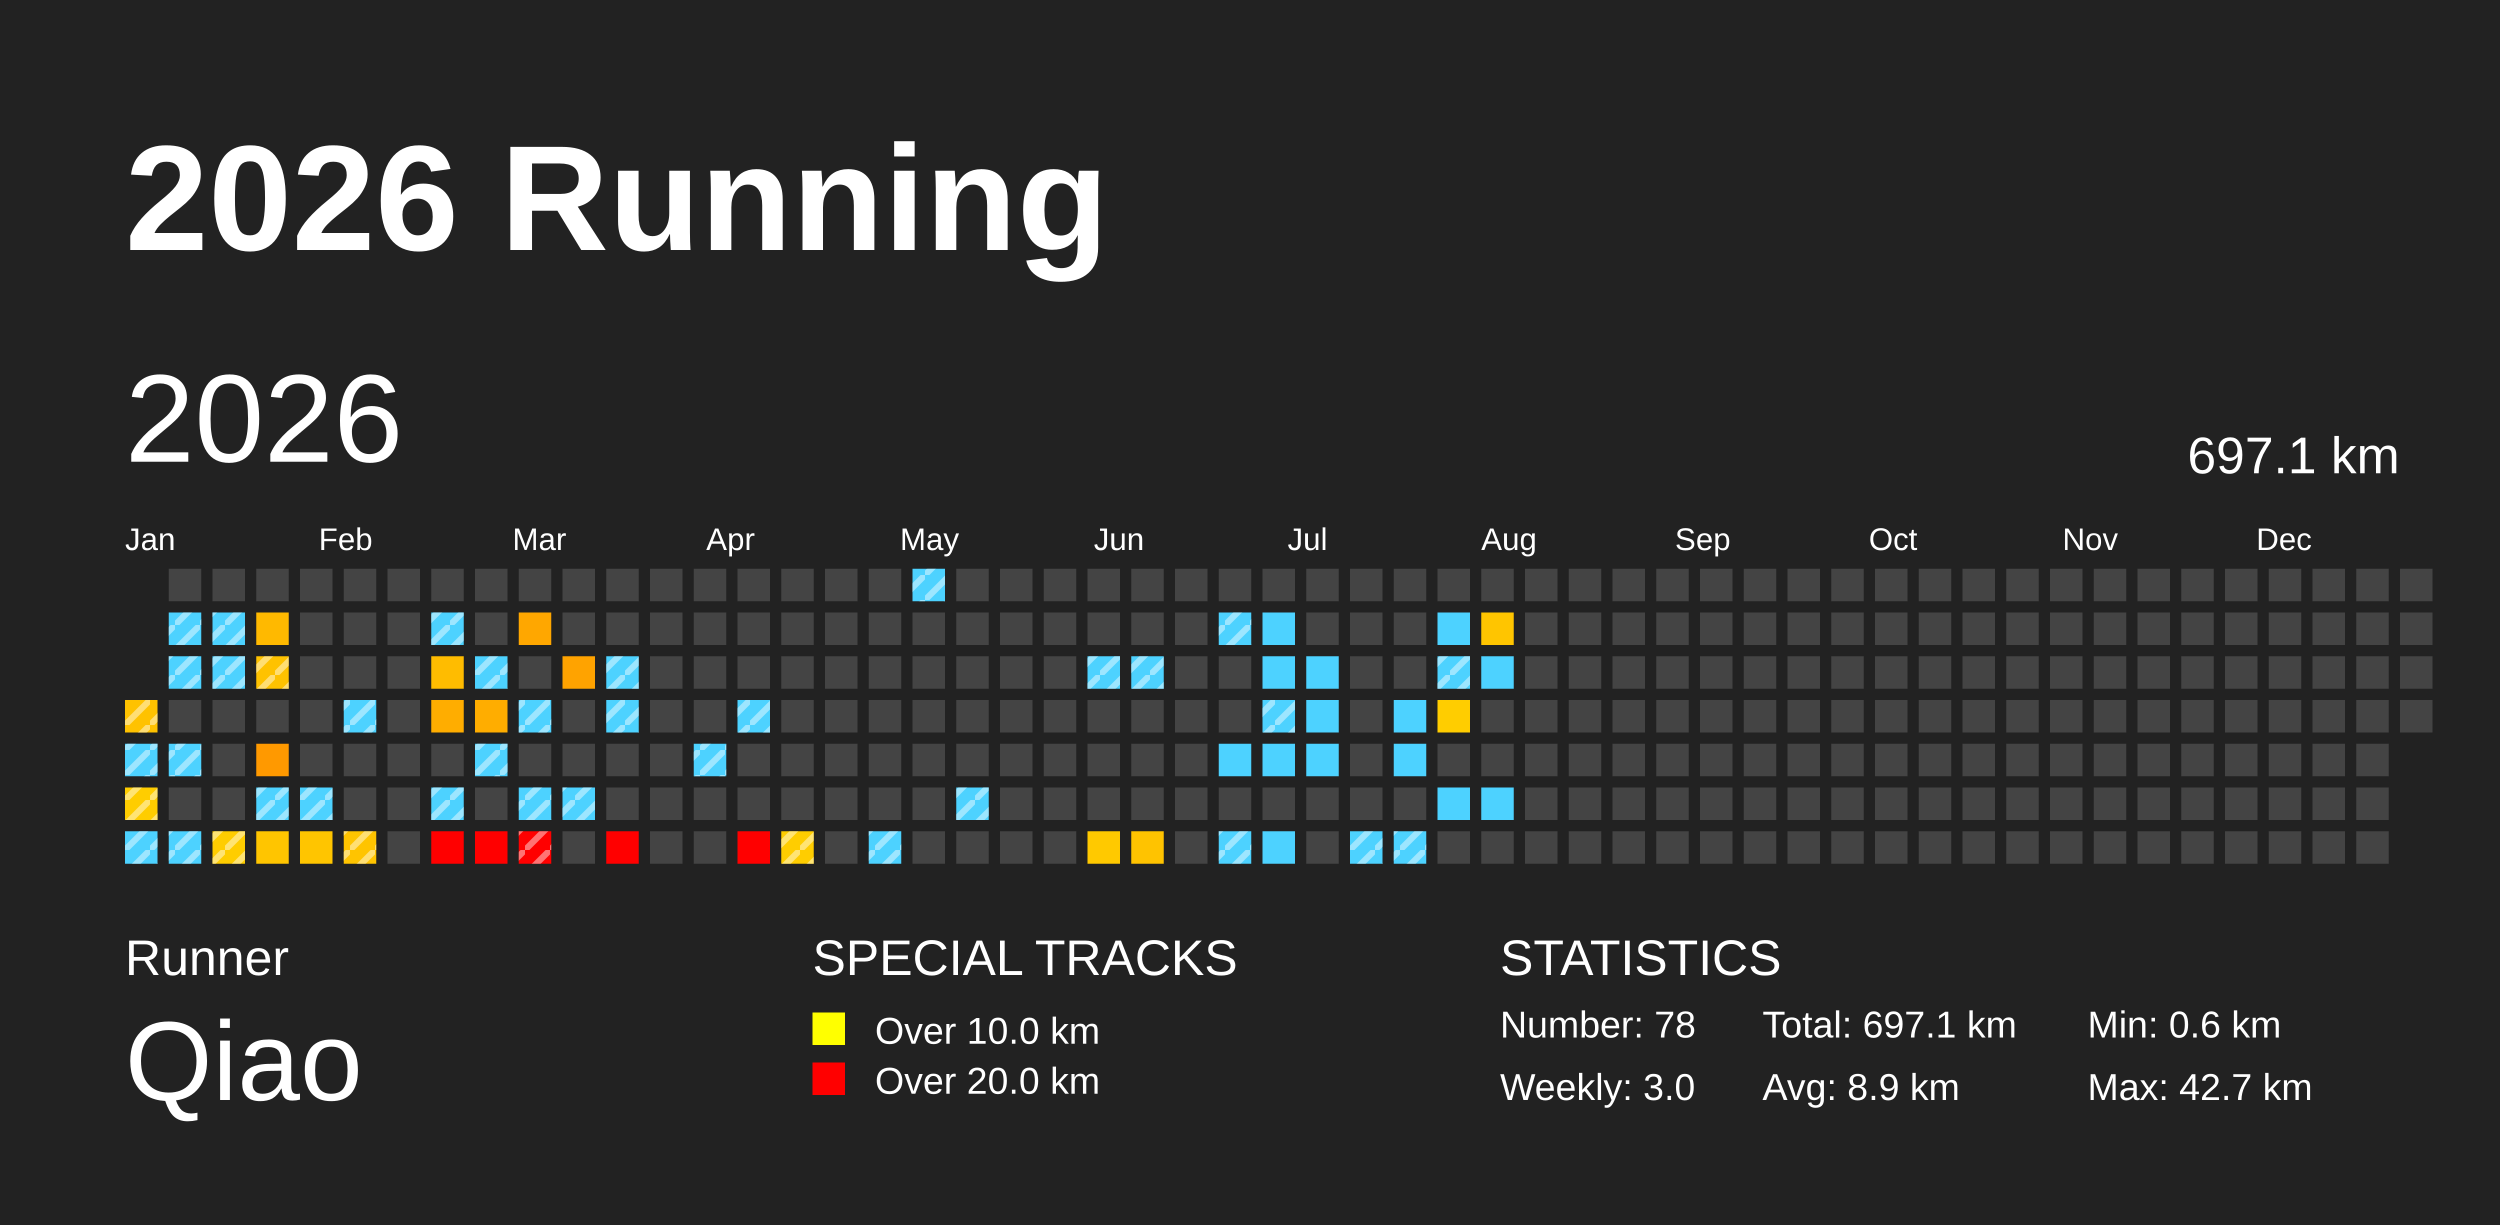
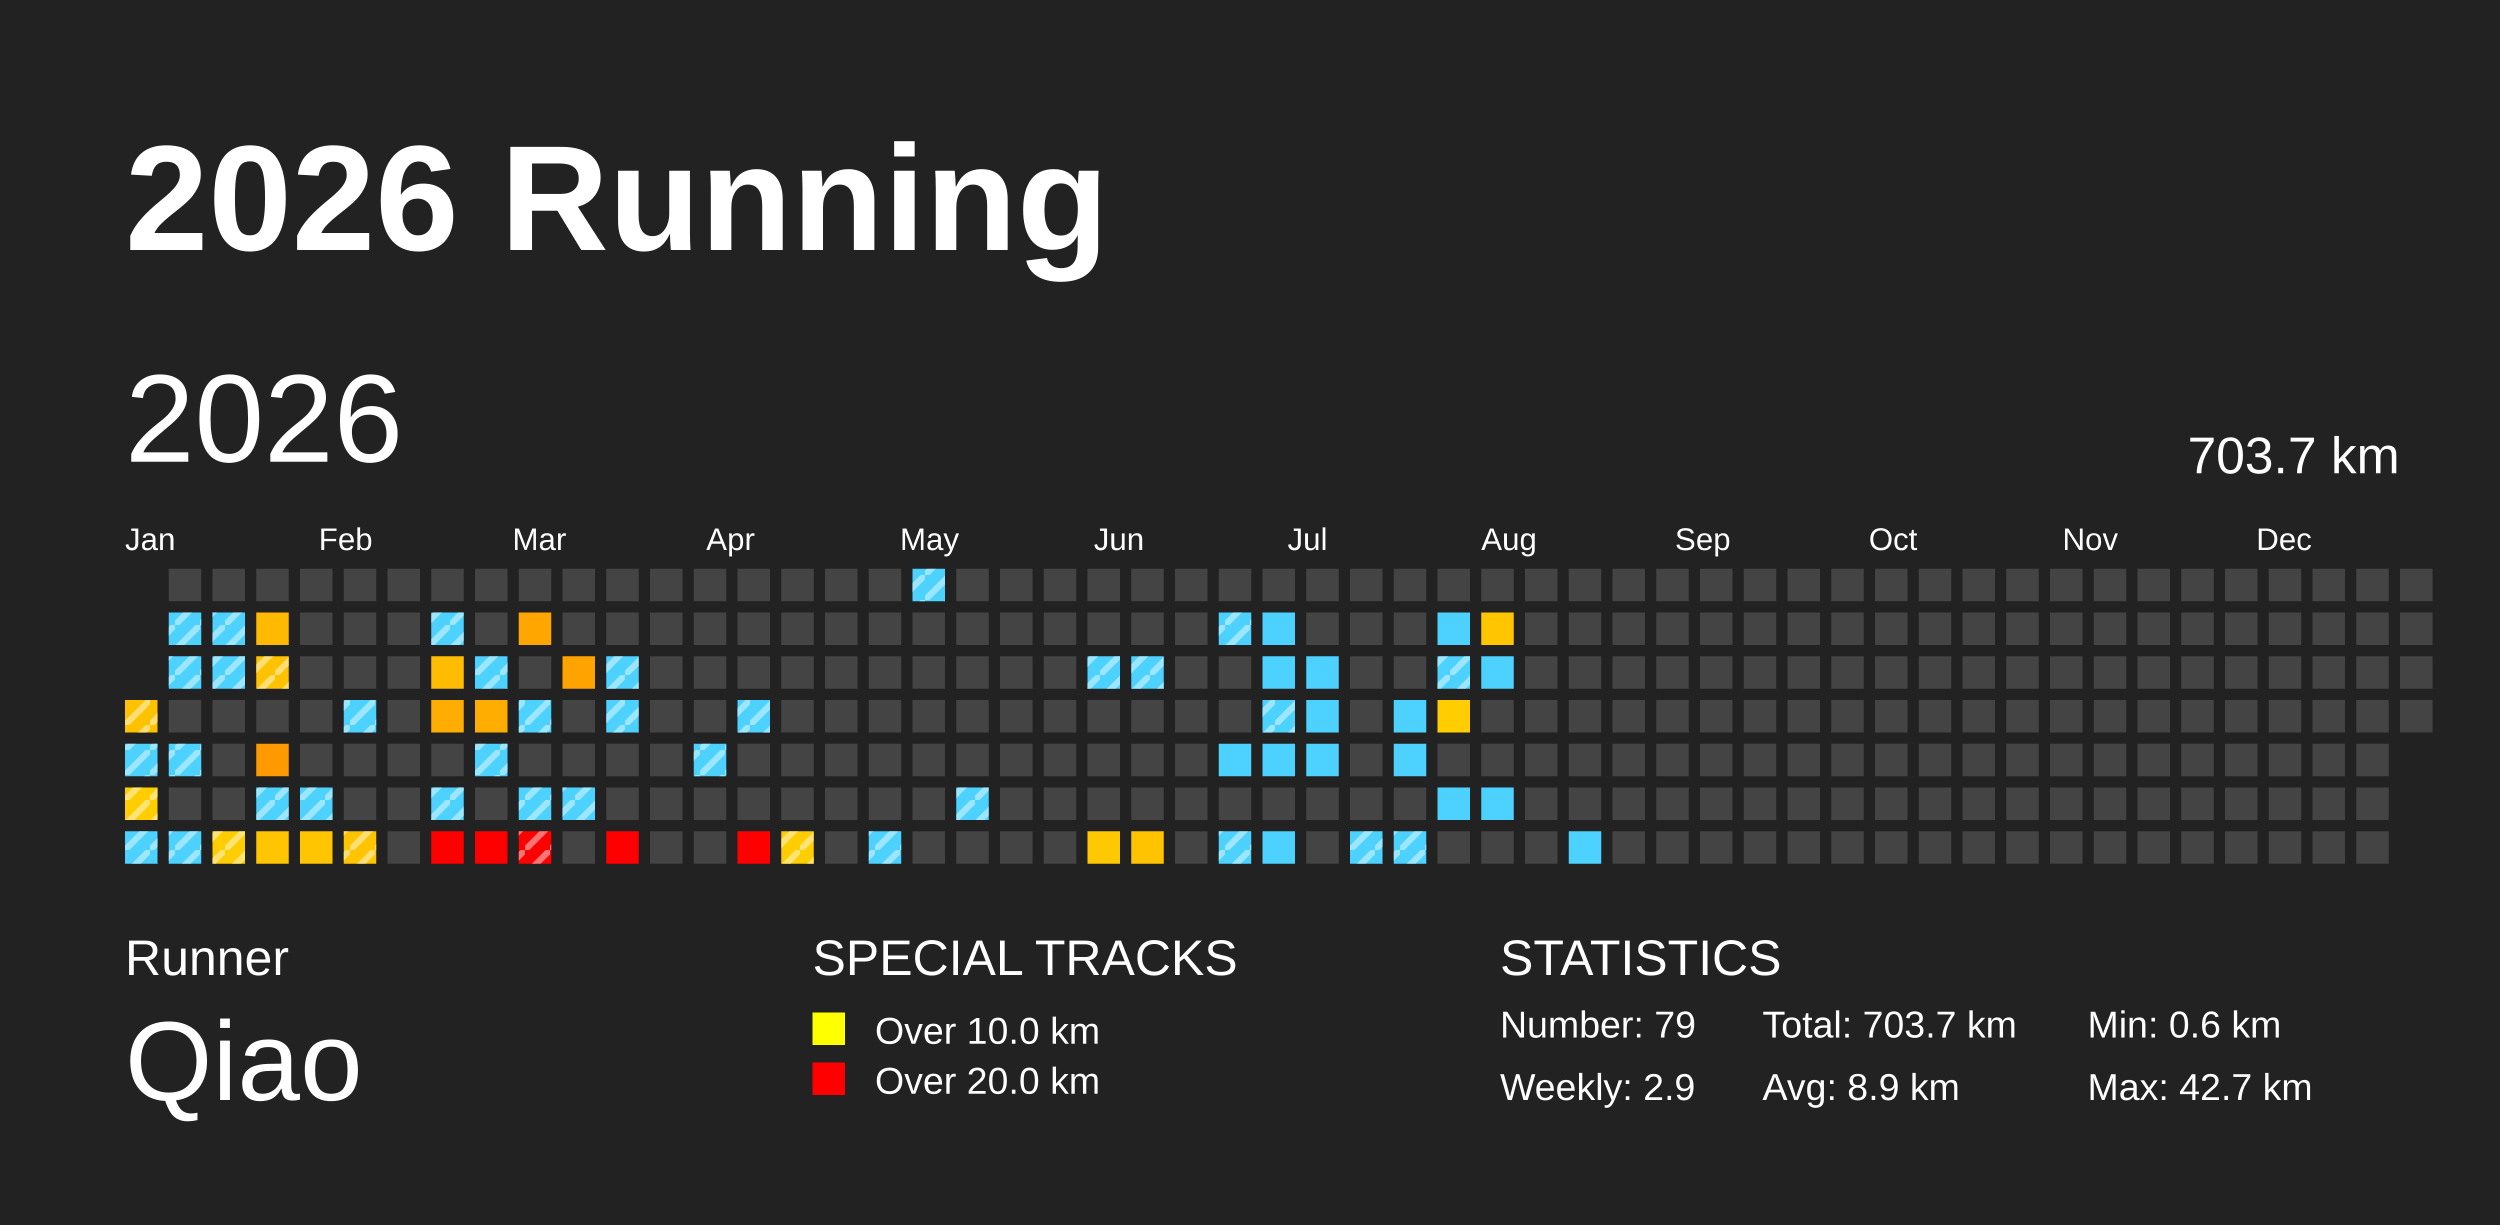
<svg xmlns="http://www.w3.org/2000/svg" baseProfile="full" height="98mm" version="1.1" viewBox="0,0,200,98" width="200mm">
  <defs>
    <pattern height="2" id="indoor-stripe" patternUnits="userSpaceOnUse" width="2">
      <line stroke="white" stroke-opacity="0.45" stroke-width="0.5" x1="0" x2="2" y1="2" y2="0" />
    </pattern>
  </defs>
  <rect fill="#222222" height="98" width="200" x="0" y="0" />
  <text fill="#FFFFFF" style="font-size:12px; font-family:Arial; font-weight:bold;" x="10" y="20">2026 Running</text>
  <text fill="#FFFFFF" style="font-size:4px; font-family:Arial" x="10" y="78">Runner</text>
  <text fill="#FFFFFF" style="font-size:9px; font-family:Arial" x="10" y="88">Qiao</text>
  <text fill="#FFFFFF" style="font-size:4px; font-family:Arial" x="65" y="78">SPECIAL TRACKS</text>
  <rect fill="yellow" height="2.6" width="2.6" x="65" y="81" />
  <text fill="#FFFFFF" style="font-size:3px; font-family:Arial" x="70" y="83.5">Over 10.0 km</text>
  <rect fill="red" height="2.6" width="2.6" x="65" y="85" />
  <text fill="#FFFFFF" style="font-size:3px; font-family:Arial" x="70" y="87.5">Over 20.0 km</text>
  <text fill="#FFFFFF" style="font-size:4px; font-family:Arial" x="120" y="78">STATISTICS</text>
-   <text fill="#FFFFFF" style="font-size:3px; font-family:Arial" x="120" y="83">Number: 78</text>
-   <text fill="#FFFFFF" style="font-size:3px; font-family:Arial" x="120" y="88">Weekly: 3.0</text>
-   <text fill="#FFFFFF" style="font-size:3px; font-family:Arial" x="141" y="83">Total: 697.1 km</text>
+   <text fill="#FFFFFF" style="font-size:3px; font-family:Arial" x="120" y="83">Number: 79</text>
+   <text fill="#FFFFFF" style="font-size:3px; font-family:Arial" x="120" y="88">Weekly: 2.9</text>
+   <text fill="#FFFFFF" style="font-size:3px; font-family:Arial" x="141" y="83">Total: 703.7 km</text>
  <text fill="#FFFFFF" style="font-size:3px; font-family:Arial" x="141" y="88">Avg: 8.9 km</text>
  <text fill="#FFFFFF" style="font-size:3px; font-family:Arial" x="167" y="83">Min: 0.6 km</text>
  <text fill="#FFFFFF" style="font-size:3px; font-family:Arial" x="167" y="88">Max: 42.7 km</text>
  <text dominant-baseline="hanging" fill="#FFFFFF" style="font-size:10.0px; font-family:Arial;" x="10" y="30">2026</text>
-   <text dominant-baseline="hanging" fill="#FFFFFF" style="font-size:4.125px; font-family:Arial;" x="175" y="35">697.1 km</text>
+   <text dominant-baseline="hanging" fill="#FFFFFF" style="font-size:4.125px; font-family:Arial;" x="175" y="35">703.7 km</text>
  <text fill="#FFFFFF" style="font-size:2.5px; font-family:Arial" x="10.0" y="44">Jan</text>
  <text fill="#FFFFFF" style="font-size:2.5px; font-family:Arial" x="25.5" y="44">Feb</text>
  <text fill="#FFFFFF" style="font-size:2.5px; font-family:Arial" x="41.0" y="44">Mar</text>
  <text fill="#FFFFFF" style="font-size:2.5px; font-family:Arial" x="56.5" y="44">Apr</text>
  <text fill="#FFFFFF" style="font-size:2.5px; font-family:Arial" x="72.0" y="44">May</text>
  <text fill="#FFFFFF" style="font-size:2.5px; font-family:Arial" x="87.5" y="44">Jun</text>
  <text fill="#FFFFFF" style="font-size:2.5px; font-family:Arial" x="103.0" y="44">Jul</text>
  <text fill="#FFFFFF" style="font-size:2.5px; font-family:Arial" x="118.5" y="44">Aug</text>
  <text fill="#FFFFFF" style="font-size:2.5px; font-family:Arial" x="134.0" y="44">Sep</text>
  <text fill="#FFFFFF" style="font-size:2.5px; font-family:Arial" x="149.5" y="44">Oct</text>
  <text fill="#FFFFFF" style="font-size:2.5px; font-family:Arial" x="165.0" y="44">Nov</text>
  <text fill="#FFFFFF" style="font-size:2.5px; font-family:Arial" x="180.5" y="44">Dec</text>
  <rect fill="#ffc200" height="2.6" width="2.6" x="10.0" y="56.0" />
  <rect fill="url(#indoor-stripe)" height="2.6" style="pointer-events: none;" width="2.6" x="10.0" y="56.0" />
  <rect fill="#4dd2ff" height="2.6" width="2.6" x="10.0" y="59.5" />
  <rect fill="url(#indoor-stripe)" height="2.6" style="pointer-events: none;" width="2.6" x="10.0" y="59.5" />
  <rect fill="#ffcd00" height="2.6" width="2.6" x="10.0" y="63.0" />
  <rect fill="url(#indoor-stripe)" height="2.6" style="pointer-events: none;" width="2.6" x="10.0" y="63.0" />
  <rect fill="#4dd2ff" height="2.6" width="2.6" x="10.0" y="66.5" />
  <rect fill="url(#indoor-stripe)" height="2.6" style="pointer-events: none;" width="2.6" x="10.0" y="66.5" />
  <rect fill="#444444" height="2.6" width="2.6" x="13.5" y="45.5" />
  <rect fill="#4dd2ff" height="2.6" width="2.6" x="13.5" y="49.0" />
  <rect fill="url(#indoor-stripe)" height="2.6" style="pointer-events: none;" width="2.6" x="13.5" y="49.0" />
  <rect fill="#4dd2ff" height="2.6" width="2.6" x="13.5" y="52.5" />
  <rect fill="url(#indoor-stripe)" height="2.6" style="pointer-events: none;" width="2.6" x="13.5" y="52.5" />
  <rect fill="#444444" height="2.6" width="2.6" x="13.5" y="56.0" />
  <rect fill="#4dd2ff" height="2.6" width="2.6" x="13.5" y="59.5" />
  <rect fill="url(#indoor-stripe)" height="2.6" style="pointer-events: none;" width="2.6" x="13.5" y="59.5" />
  <rect fill="#444444" height="2.6" width="2.6" x="13.5" y="63.0" />
  <rect fill="#4dd2ff" height="2.6" width="2.6" x="13.5" y="66.5" />
  <rect fill="url(#indoor-stripe)" height="2.6" style="pointer-events: none;" width="2.6" x="13.5" y="66.5" />
  <rect fill="#444444" height="2.6" width="2.6" x="17.0" y="45.5" />
  <rect fill="#4dd2ff" height="2.6" width="2.6" x="17.0" y="49.0" />
  <rect fill="url(#indoor-stripe)" height="2.6" style="pointer-events: none;" width="2.6" x="17.0" y="49.0" />
  <rect fill="#4dd2ff" height="2.6" width="2.6" x="17.0" y="52.5" />
  <rect fill="url(#indoor-stripe)" height="2.6" style="pointer-events: none;" width="2.6" x="17.0" y="52.5" />
  <rect fill="#444444" height="2.6" width="2.6" x="17.0" y="56.0" />
  <rect fill="#444444" height="2.6" width="2.6" x="17.0" y="59.5" />
  <rect fill="#444444" height="2.6" width="2.6" x="17.0" y="63.0" />
  <rect fill="#ffcd00" height="2.6" width="2.6" x="17.0" y="66.5" />
  <rect fill="url(#indoor-stripe)" height="2.6" style="pointer-events: none;" width="2.6" x="17.0" y="66.5" />
  <rect fill="#444444" height="2.6" width="2.6" x="20.5" y="45.5" />
  <rect fill="#ffb900" height="2.6" width="2.6" x="20.5" y="49.0" />
  <rect fill="#ffc200" height="2.6" width="2.6" x="20.5" y="52.5" />
  <rect fill="url(#indoor-stripe)" height="2.6" style="pointer-events: none;" width="2.6" x="20.5" y="52.5" />
  <rect fill="#444444" height="2.6" width="2.6" x="20.5" y="56.0" />
  <rect fill="#ff9900" height="2.6" width="2.6" x="20.5" y="59.5" />
  <rect fill="#4dd2ff" height="2.6" width="2.6" x="20.5" y="63.0" />
  <rect fill="url(#indoor-stripe)" height="2.6" style="pointer-events: none;" width="2.6" x="20.5" y="63.0" />
  <rect fill="#ffc500" height="2.6" width="2.6" x="20.5" y="66.5" />
  <rect fill="#444444" height="2.6" width="2.6" x="24.0" y="45.5" />
  <rect fill="#444444" height="2.6" width="2.6" x="24.0" y="49.0" />
  <rect fill="#444444" height="2.6" width="2.6" x="24.0" y="52.5" />
  <rect fill="#444444" height="2.6" width="2.6" x="24.0" y="56.0" />
  <rect fill="#444444" height="2.6" width="2.6" x="24.0" y="59.5" />
  <rect fill="#4dd2ff" height="2.6" width="2.6" x="24.0" y="63.0" />
  <rect fill="url(#indoor-stripe)" height="2.6" style="pointer-events: none;" width="2.6" x="24.0" y="63.0" />
  <rect fill="#ffc500" height="2.6" width="2.6" x="24.0" y="66.5" />
  <rect fill="#444444" height="2.6" width="2.6" x="27.5" y="45.5" />
  <rect fill="#444444" height="2.6" width="2.6" x="27.5" y="49.0" />
  <rect fill="#444444" height="2.6" width="2.6" x="27.5" y="52.5" />
  <rect fill="#4dd2ff" height="2.6" width="2.6" x="27.5" y="56.0" />
  <rect fill="url(#indoor-stripe)" height="2.6" style="pointer-events: none;" width="2.6" x="27.5" y="56.0" />
  <rect fill="#444444" height="2.6" width="2.6" x="27.5" y="59.5" />
  <rect fill="#444444" height="2.6" width="2.6" x="27.5" y="63.0" />
  <rect fill="#ffc400" height="2.6" width="2.6" x="27.5" y="66.5" />
  <rect fill="url(#indoor-stripe)" height="2.6" style="pointer-events: none;" width="2.6" x="27.5" y="66.5" />
  <rect fill="#444444" height="2.6" width="2.6" x="31.0" y="45.5" />
  <rect fill="#444444" height="2.6" width="2.6" x="31.0" y="49.0" />
  <rect fill="#444444" height="2.6" width="2.6" x="31.0" y="52.5" />
  <rect fill="#444444" height="2.6" width="2.6" x="31.0" y="56.0" />
  <rect fill="#444444" height="2.6" width="2.6" x="31.0" y="59.5" />
  <rect fill="#444444" height="2.6" width="2.6" x="31.0" y="63.0" />
  <rect fill="#444444" height="2.6" width="2.6" x="31.0" y="66.5" />
  <rect fill="#444444" height="2.6" width="2.6" x="34.5" y="45.5" />
  <rect fill="#4dd2ff" height="2.6" width="2.6" x="34.5" y="49.0" />
  <rect fill="url(#indoor-stripe)" height="2.6" style="pointer-events: none;" width="2.6" x="34.5" y="49.0" />
  <rect fill="#ffbc00" height="2.6" width="2.6" x="34.5" y="52.5" />
  <rect fill="#ffad00" height="2.6" width="2.6" x="34.5" y="56.0" />
  <rect fill="#444444" height="2.6" width="2.6" x="34.5" y="59.5" />
  <rect fill="#4dd2ff" height="2.6" width="2.6" x="34.5" y="63.0" />
  <rect fill="url(#indoor-stripe)" height="2.6" style="pointer-events: none;" width="2.6" x="34.5" y="63.0" />
  <rect fill="red" height="2.6" width="2.6" x="34.5" y="66.5" />
  <rect fill="#444444" height="2.6" width="2.6" x="38.0" y="45.5" />
  <rect fill="#444444" height="2.6" width="2.6" x="38.0" y="49.0" />
  <rect fill="#4dd2ff" height="2.6" width="2.6" x="38.0" y="52.5" />
  <rect fill="url(#indoor-stripe)" height="2.6" style="pointer-events: none;" width="2.6" x="38.0" y="52.5" />
  <rect fill="#ffad00" height="2.6" width="2.6" x="38.0" y="56.0" />
  <rect fill="#4dd2ff" height="2.6" width="2.6" x="38.0" y="59.5" />
  <rect fill="url(#indoor-stripe)" height="2.6" style="pointer-events: none;" width="2.6" x="38.0" y="59.5" />
  <rect fill="#444444" height="2.6" width="2.6" x="38.0" y="63.0" />
  <rect fill="red" height="2.6" width="2.6" x="38.0" y="66.5" />
  <rect fill="#444444" height="2.6" width="2.6" x="41.5" y="45.5" />
  <rect fill="#ffa700" height="2.6" width="2.6" x="41.5" y="49.0" />
  <rect fill="#444444" height="2.6" width="2.6" x="41.5" y="52.5" />
  <rect fill="#4dd2ff" height="2.6" width="2.6" x="41.5" y="56.0" />
  <rect fill="url(#indoor-stripe)" height="2.6" style="pointer-events: none;" width="2.6" x="41.5" y="56.0" />
  <rect fill="#444444" height="2.6" width="2.6" x="41.5" y="59.5" />
  <rect fill="#4dd2ff" height="2.6" width="2.6" x="41.5" y="63.0" />
  <rect fill="url(#indoor-stripe)" height="2.6" style="pointer-events: none;" width="2.6" x="41.5" y="63.0" />
  <rect fill="red" height="2.6" width="2.6" x="41.5" y="66.5" />
  <rect fill="url(#indoor-stripe)" height="2.6" style="pointer-events: none;" width="2.6" x="41.5" y="66.5" />
  <rect fill="#444444" height="2.6" width="2.6" x="45.0" y="45.5" />
  <rect fill="#444444" height="2.6" width="2.6" x="45.0" y="49.0" />
  <rect fill="#ffa300" height="2.6" width="2.6" x="45.0" y="52.5" />
  <rect fill="#444444" height="2.6" width="2.6" x="45.0" y="56.0" />
  <rect fill="#444444" height="2.6" width="2.6" x="45.0" y="59.5" />
  <rect fill="#4dd2ff" height="2.6" width="2.6" x="45.0" y="63.0" />
  <rect fill="url(#indoor-stripe)" height="2.6" style="pointer-events: none;" width="2.6" x="45.0" y="63.0" />
  <rect fill="#444444" height="2.6" width="2.6" x="45.0" y="66.5" />
  <rect fill="#444444" height="2.6" width="2.6" x="48.5" y="45.5" />
  <rect fill="#444444" height="2.6" width="2.6" x="48.5" y="49.0" />
  <rect fill="#4dd2ff" height="2.6" width="2.6" x="48.5" y="52.5" />
  <rect fill="url(#indoor-stripe)" height="2.6" style="pointer-events: none;" width="2.6" x="48.5" y="52.5" />
  <rect fill="#4dd2ff" height="2.6" width="2.6" x="48.5" y="56.0" />
  <rect fill="url(#indoor-stripe)" height="2.6" style="pointer-events: none;" width="2.6" x="48.5" y="56.0" />
  <rect fill="#444444" height="2.6" width="2.6" x="48.5" y="59.5" />
  <rect fill="#444444" height="2.6" width="2.6" x="48.5" y="63.0" />
  <rect fill="red" height="2.6" width="2.6" x="48.5" y="66.5" />
  <rect fill="#444444" height="2.6" width="2.6" x="52.0" y="45.5" />
  <rect fill="#444444" height="2.6" width="2.6" x="52.0" y="49.0" />
  <rect fill="#444444" height="2.6" width="2.6" x="52.0" y="52.5" />
  <rect fill="#444444" height="2.6" width="2.6" x="52.0" y="56.0" />
  <rect fill="#444444" height="2.6" width="2.6" x="52.0" y="59.5" />
  <rect fill="#444444" height="2.6" width="2.6" x="52.0" y="63.0" />
  <rect fill="#444444" height="2.6" width="2.6" x="52.0" y="66.5" />
  <rect fill="#444444" height="2.6" width="2.6" x="55.5" y="45.5" />
  <rect fill="#444444" height="2.6" width="2.6" x="55.5" y="49.0" />
  <rect fill="#444444" height="2.6" width="2.6" x="55.5" y="52.5" />
  <rect fill="#444444" height="2.6" width="2.6" x="55.5" y="56.0" />
  <rect fill="#4dd2ff" height="2.6" width="2.6" x="55.5" y="59.5" />
  <rect fill="url(#indoor-stripe)" height="2.6" style="pointer-events: none;" width="2.6" x="55.5" y="59.5" />
  <rect fill="#444444" height="2.6" width="2.6" x="55.5" y="63.0" />
  <rect fill="#444444" height="2.6" width="2.6" x="55.5" y="66.5" />
  <rect fill="#444444" height="2.6" width="2.6" x="59.0" y="45.5" />
  <rect fill="#444444" height="2.6" width="2.6" x="59.0" y="49.0" />
  <rect fill="#444444" height="2.6" width="2.6" x="59.0" y="52.5" />
  <rect fill="#4dd2ff" height="2.6" width="2.6" x="59.0" y="56.0" />
  <rect fill="url(#indoor-stripe)" height="2.6" style="pointer-events: none;" width="2.6" x="59.0" y="56.0" />
  <rect fill="#444444" height="2.6" width="2.6" x="59.0" y="59.5" />
  <rect fill="#444444" height="2.6" width="2.6" x="59.0" y="63.0" />
  <rect fill="red" height="2.6" width="2.6" x="59.0" y="66.5" />
  <rect fill="#444444" height="2.6" width="2.6" x="62.5" y="45.5" />
  <rect fill="#444444" height="2.6" width="2.6" x="62.5" y="49.0" />
  <rect fill="#444444" height="2.6" width="2.6" x="62.5" y="52.5" />
  <rect fill="#444444" height="2.6" width="2.6" x="62.5" y="56.0" />
  <rect fill="#444444" height="2.6" width="2.6" x="62.5" y="59.5" />
  <rect fill="#444444" height="2.6" width="2.6" x="62.5" y="63.0" />
  <rect fill="#ffcd00" height="2.6" width="2.6" x="62.5" y="66.5" />
  <rect fill="url(#indoor-stripe)" height="2.6" style="pointer-events: none;" width="2.6" x="62.5" y="66.5" />
  <rect fill="#444444" height="2.6" width="2.6" x="66.0" y="45.5" />
  <rect fill="#444444" height="2.6" width="2.6" x="66.0" y="49.0" />
  <rect fill="#444444" height="2.6" width="2.6" x="66.0" y="52.5" />
  <rect fill="#444444" height="2.6" width="2.6" x="66.0" y="56.0" />
  <rect fill="#444444" height="2.6" width="2.6" x="66.0" y="59.5" />
  <rect fill="#444444" height="2.6" width="2.6" x="66.0" y="63.0" />
  <rect fill="#444444" height="2.6" width="2.6" x="66.0" y="66.5" />
  <rect fill="#444444" height="2.6" width="2.6" x="69.5" y="45.5" />
  <rect fill="#444444" height="2.6" width="2.6" x="69.5" y="49.0" />
  <rect fill="#444444" height="2.6" width="2.6" x="69.5" y="52.5" />
  <rect fill="#444444" height="2.6" width="2.6" x="69.5" y="56.0" />
  <rect fill="#444444" height="2.6" width="2.6" x="69.5" y="59.5" />
  <rect fill="#444444" height="2.6" width="2.6" x="69.5" y="63.0" />
  <rect fill="#4dd2ff" height="2.6" width="2.6" x="69.5" y="66.5" />
  <rect fill="url(#indoor-stripe)" height="2.6" style="pointer-events: none;" width="2.6" x="69.5" y="66.5" />
  <rect fill="#4dd2ff" height="2.6" width="2.6" x="73.0" y="45.5" />
  <rect fill="url(#indoor-stripe)" height="2.6" style="pointer-events: none;" width="2.6" x="73.0" y="45.5" />
  <rect fill="#444444" height="2.6" width="2.6" x="73.0" y="49.0" />
  <rect fill="#444444" height="2.6" width="2.6" x="73.0" y="52.5" />
  <rect fill="#444444" height="2.6" width="2.6" x="73.0" y="56.0" />
  <rect fill="#444444" height="2.6" width="2.6" x="73.0" y="59.5" />
  <rect fill="#444444" height="2.6" width="2.6" x="73.0" y="63.0" />
  <rect fill="#444444" height="2.6" width="2.6" x="73.0" y="66.5" />
  <rect fill="#444444" height="2.6" width="2.6" x="76.5" y="45.5" />
  <rect fill="#444444" height="2.6" width="2.6" x="76.5" y="49.0" />
  <rect fill="#444444" height="2.6" width="2.6" x="76.5" y="52.5" />
  <rect fill="#444444" height="2.6" width="2.6" x="76.5" y="56.0" />
  <rect fill="#444444" height="2.6" width="2.6" x="76.5" y="59.5" />
  <rect fill="#4dd2ff" height="2.6" width="2.6" x="76.5" y="63.0" />
  <rect fill="url(#indoor-stripe)" height="2.6" style="pointer-events: none;" width="2.6" x="76.5" y="63.0" />
  <rect fill="#444444" height="2.6" width="2.6" x="76.5" y="66.5" />
  <rect fill="#444444" height="2.6" width="2.6" x="80.0" y="45.5" />
  <rect fill="#444444" height="2.6" width="2.6" x="80.0" y="49.0" />
  <rect fill="#444444" height="2.6" width="2.6" x="80.0" y="52.5" />
  <rect fill="#444444" height="2.6" width="2.6" x="80.0" y="56.0" />
  <rect fill="#444444" height="2.6" width="2.6" x="80.0" y="59.5" />
  <rect fill="#444444" height="2.6" width="2.6" x="80.0" y="63.0" />
  <rect fill="#444444" height="2.6" width="2.6" x="80.0" y="66.5" />
  <rect fill="#444444" height="2.6" width="2.6" x="83.5" y="45.5" />
  <rect fill="#444444" height="2.6" width="2.6" x="83.5" y="49.0" />
  <rect fill="#444444" height="2.6" width="2.6" x="83.5" y="52.5" />
  <rect fill="#444444" height="2.6" width="2.6" x="83.5" y="56.0" />
  <rect fill="#444444" height="2.6" width="2.6" x="83.5" y="59.5" />
  <rect fill="#444444" height="2.6" width="2.6" x="83.5" y="63.0" />
  <rect fill="#444444" height="2.6" width="2.6" x="83.5" y="66.5" />
  <rect fill="#444444" height="2.6" width="2.6" x="87.0" y="45.5" />
  <rect fill="#444444" height="2.6" width="2.6" x="87.0" y="49.0" />
  <rect fill="#4dd2ff" height="2.6" width="2.6" x="87.0" y="52.5" />
  <rect fill="url(#indoor-stripe)" height="2.6" style="pointer-events: none;" width="2.6" x="87.0" y="52.5" />
  <rect fill="#444444" height="2.6" width="2.6" x="87.0" y="56.0" />
  <rect fill="#444444" height="2.6" width="2.6" x="87.0" y="59.5" />
  <rect fill="#444444" height="2.6" width="2.6" x="87.0" y="63.0" />
  <rect fill="#ffc900" height="2.6" width="2.6" x="87.0" y="66.5" />
  <rect fill="#444444" height="2.6" width="2.6" x="90.5" y="45.5" />
  <rect fill="#444444" height="2.6" width="2.6" x="90.5" y="49.0" />
  <rect fill="#4dd2ff" height="2.6" width="2.6" x="90.5" y="52.5" />
  <rect fill="url(#indoor-stripe)" height="2.6" style="pointer-events: none;" width="2.6" x="90.5" y="52.5" />
  <rect fill="#444444" height="2.6" width="2.6" x="90.5" y="56.0" />
  <rect fill="#444444" height="2.6" width="2.6" x="90.5" y="59.5" />
  <rect fill="#444444" height="2.6" width="2.6" x="90.5" y="63.0" />
  <rect fill="#ffc300" height="2.6" width="2.6" x="90.5" y="66.5" />
  <rect fill="#444444" height="2.6" width="2.6" x="94.0" y="45.5" />
  <rect fill="#444444" height="2.6" width="2.6" x="94.0" y="49.0" />
  <rect fill="#444444" height="2.6" width="2.6" x="94.0" y="52.5" />
  <rect fill="#444444" height="2.6" width="2.6" x="94.0" y="56.0" />
  <rect fill="#444444" height="2.6" width="2.6" x="94.0" y="59.5" />
  <rect fill="#444444" height="2.6" width="2.6" x="94.0" y="63.0" />
  <rect fill="#444444" height="2.6" width="2.6" x="94.0" y="66.5" />
  <rect fill="#444444" height="2.6" width="2.6" x="97.5" y="45.5" />
  <rect fill="#4dd2ff" height="2.6" width="2.6" x="97.5" y="49.0" />
  <rect fill="url(#indoor-stripe)" height="2.6" style="pointer-events: none;" width="2.6" x="97.5" y="49.0" />
  <rect fill="#444444" height="2.6" width="2.6" x="97.5" y="52.5" />
  <rect fill="#444444" height="2.6" width="2.6" x="97.5" y="56.0" />
  <rect fill="#4dd2ff" height="2.6" width="2.6" x="97.5" y="59.5" />
  <rect fill="#444444" height="2.6" width="2.6" x="97.5" y="63.0" />
  <rect fill="#4dd2ff" height="2.6" width="2.6" x="97.5" y="66.5" />
  <rect fill="url(#indoor-stripe)" height="2.6" style="pointer-events: none;" width="2.6" x="97.5" y="66.5" />
  <rect fill="#444444" height="2.6" width="2.6" x="101.0" y="45.5" />
  <rect fill="#4dd2ff" height="2.6" width="2.6" x="101.0" y="49.0" />
  <rect fill="#4dd2ff" height="2.6" width="2.6" x="101.0" y="52.5" />
  <rect fill="#4dd2ff" height="2.6" width="2.6" x="101.0" y="56.0" />
  <rect fill="url(#indoor-stripe)" height="2.6" style="pointer-events: none;" width="2.6" x="101.0" y="56.0" />
  <rect fill="#4dd2ff" height="2.6" width="2.6" x="101.0" y="59.5" />
  <rect fill="#444444" height="2.6" width="2.6" x="101.0" y="63.0" />
  <rect fill="#4dd2ff" height="2.6" width="2.6" x="101.0" y="66.5" />
  <rect fill="#444444" height="2.6" width="2.6" x="104.5" y="45.5" />
  <rect fill="#444444" height="2.6" width="2.6" x="104.5" y="49.0" />
  <rect fill="#4dd2ff" height="2.6" width="2.6" x="104.5" y="52.5" />
  <rect fill="#4dd2ff" height="2.6" width="2.6" x="104.5" y="56.0" />
  <rect fill="#4dd2ff" height="2.6" width="2.6" x="104.5" y="59.5" />
  <rect fill="#444444" height="2.6" width="2.6" x="104.5" y="63.0" />
  <rect fill="#444444" height="2.6" width="2.6" x="104.5" y="66.5" />
  <rect fill="#444444" height="2.6" width="2.6" x="108.0" y="45.5" />
  <rect fill="#444444" height="2.6" width="2.6" x="108.0" y="49.0" />
  <rect fill="#444444" height="2.6" width="2.6" x="108.0" y="52.5" />
  <rect fill="#444444" height="2.6" width="2.6" x="108.0" y="56.0" />
  <rect fill="#444444" height="2.6" width="2.6" x="108.0" y="59.5" />
  <rect fill="#444444" height="2.6" width="2.6" x="108.0" y="63.0" />
  <rect fill="#4dd2ff" height="2.6" width="2.6" x="108.0" y="66.5" />
  <rect fill="url(#indoor-stripe)" height="2.6" style="pointer-events: none;" width="2.6" x="108.0" y="66.5" />
  <rect fill="#444444" height="2.6" width="2.6" x="111.5" y="45.5" />
  <rect fill="#444444" height="2.6" width="2.6" x="111.5" y="49.0" />
  <rect fill="#444444" height="2.6" width="2.6" x="111.5" y="52.5" />
  <rect fill="#4dd2ff" height="2.6" width="2.6" x="111.5" y="56.0" />
  <rect fill="#4dd2ff" height="2.6" width="2.6" x="111.5" y="59.5" />
  <rect fill="#444444" height="2.6" width="2.6" x="111.5" y="63.0" />
  <rect fill="#4dd2ff" height="2.6" width="2.6" x="111.5" y="66.5" />
  <rect fill="url(#indoor-stripe)" height="2.6" style="pointer-events: none;" width="2.6" x="111.5" y="66.5" />
  <rect fill="#444444" height="2.6" width="2.6" x="115.0" y="45.5" />
  <rect fill="#4dd2ff" height="2.6" width="2.6" x="115.0" y="49.0" />
  <rect fill="#4dd2ff" height="2.6" width="2.6" x="115.0" y="52.5" />
  <rect fill="url(#indoor-stripe)" height="2.6" style="pointer-events: none;" width="2.6" x="115.0" y="52.5" />
  <rect fill="#ffcd00" height="2.6" width="2.6" x="115.0" y="56.0" />
  <rect fill="#444444" height="2.6" width="2.6" x="115.0" y="59.5" />
  <rect fill="#4dd2ff" height="2.6" width="2.6" x="115.0" y="63.0" />
  <rect fill="#444444" height="2.6" width="2.6" x="115.0" y="66.5" />
  <rect fill="#444444" height="2.6" width="2.6" x="118.5" y="45.5" />
  <rect fill="#ffc500" height="2.6" width="2.6" x="118.5" y="49.0" />
  <rect fill="#4dd2ff" height="2.6" width="2.6" x="118.5" y="52.5" />
  <rect fill="#444444" height="2.6" width="2.6" x="118.5" y="56.0" />
  <rect fill="#444444" height="2.6" width="2.6" x="118.5" y="59.5" />
  <rect fill="#4dd2ff" height="2.6" width="2.6" x="118.5" y="63.0" />
  <rect fill="#444444" height="2.6" width="2.6" x="118.5" y="66.5" />
  <rect fill="#444444" height="2.6" width="2.6" x="122.0" y="45.5" />
  <rect fill="#444444" height="2.6" width="2.6" x="122.0" y="49.0" />
  <rect fill="#444444" height="2.6" width="2.6" x="122.0" y="52.5" />
  <rect fill="#444444" height="2.6" width="2.6" x="122.0" y="56.0" />
  <rect fill="#444444" height="2.6" width="2.6" x="122.0" y="59.5" />
  <rect fill="#444444" height="2.6" width="2.6" x="122.0" y="63.0" />
  <rect fill="#444444" height="2.6" width="2.6" x="122.0" y="66.5" />
  <rect fill="#444444" height="2.6" width="2.6" x="125.5" y="45.5" />
  <rect fill="#444444" height="2.6" width="2.6" x="125.5" y="49.0" />
  <rect fill="#444444" height="2.6" width="2.6" x="125.5" y="52.5" />
  <rect fill="#444444" height="2.6" width="2.6" x="125.5" y="56.0" />
  <rect fill="#444444" height="2.6" width="2.6" x="125.5" y="59.5" />
  <rect fill="#444444" height="2.6" width="2.6" x="125.5" y="63.0" />
-   <rect fill="#444444" height="2.6" width="2.6" x="125.5" y="66.5" />
+   <rect fill="#4dd2ff" height="2.6" width="2.6" x="125.5" y="66.5" />
  <rect fill="#444444" height="2.6" width="2.6" x="129.0" y="45.5" />
  <rect fill="#444444" height="2.6" width="2.6" x="129.0" y="49.0" />
  <rect fill="#444444" height="2.6" width="2.6" x="129.0" y="52.5" />
  <rect fill="#444444" height="2.6" width="2.6" x="129.0" y="56.0" />
  <rect fill="#444444" height="2.6" width="2.6" x="129.0" y="59.5" />
  <rect fill="#444444" height="2.6" width="2.6" x="129.0" y="63.0" />
  <rect fill="#444444" height="2.6" width="2.6" x="129.0" y="66.5" />
  <rect fill="#444444" height="2.6" width="2.6" x="132.5" y="45.5" />
  <rect fill="#444444" height="2.6" width="2.6" x="132.5" y="49.0" />
  <rect fill="#444444" height="2.6" width="2.6" x="132.5" y="52.5" />
  <rect fill="#444444" height="2.6" width="2.6" x="132.5" y="56.0" />
  <rect fill="#444444" height="2.6" width="2.6" x="132.5" y="59.5" />
  <rect fill="#444444" height="2.6" width="2.6" x="132.5" y="63.0" />
  <rect fill="#444444" height="2.6" width="2.6" x="132.5" y="66.5" />
  <rect fill="#444444" height="2.6" width="2.6" x="136.0" y="45.5" />
  <rect fill="#444444" height="2.6" width="2.6" x="136.0" y="49.0" />
  <rect fill="#444444" height="2.6" width="2.6" x="136.0" y="52.5" />
  <rect fill="#444444" height="2.6" width="2.6" x="136.0" y="56.0" />
  <rect fill="#444444" height="2.6" width="2.6" x="136.0" y="59.5" />
  <rect fill="#444444" height="2.6" width="2.6" x="136.0" y="63.0" />
  <rect fill="#444444" height="2.6" width="2.6" x="136.0" y="66.5" />
  <rect fill="#444444" height="2.6" width="2.6" x="139.5" y="45.5" />
  <rect fill="#444444" height="2.6" width="2.6" x="139.5" y="49.0" />
  <rect fill="#444444" height="2.6" width="2.6" x="139.5" y="52.5" />
  <rect fill="#444444" height="2.6" width="2.6" x="139.5" y="56.0" />
  <rect fill="#444444" height="2.6" width="2.6" x="139.5" y="59.5" />
  <rect fill="#444444" height="2.6" width="2.6" x="139.5" y="63.0" />
  <rect fill="#444444" height="2.6" width="2.6" x="139.5" y="66.5" />
  <rect fill="#444444" height="2.6" width="2.6" x="143.0" y="45.5" />
  <rect fill="#444444" height="2.6" width="2.6" x="143.0" y="49.0" />
  <rect fill="#444444" height="2.6" width="2.6" x="143.0" y="52.5" />
  <rect fill="#444444" height="2.6" width="2.6" x="143.0" y="56.0" />
  <rect fill="#444444" height="2.6" width="2.6" x="143.0" y="59.5" />
  <rect fill="#444444" height="2.6" width="2.6" x="143.0" y="63.0" />
  <rect fill="#444444" height="2.6" width="2.6" x="143.0" y="66.5" />
  <rect fill="#444444" height="2.6" width="2.6" x="146.5" y="45.5" />
  <rect fill="#444444" height="2.6" width="2.6" x="146.5" y="49.0" />
  <rect fill="#444444" height="2.6" width="2.6" x="146.5" y="52.5" />
  <rect fill="#444444" height="2.6" width="2.6" x="146.5" y="56.0" />
  <rect fill="#444444" height="2.6" width="2.6" x="146.5" y="59.5" />
  <rect fill="#444444" height="2.6" width="2.6" x="146.5" y="63.0" />
  <rect fill="#444444" height="2.6" width="2.6" x="146.5" y="66.5" />
  <rect fill="#444444" height="2.6" width="2.6" x="150.0" y="45.5" />
  <rect fill="#444444" height="2.6" width="2.6" x="150.0" y="49.0" />
  <rect fill="#444444" height="2.6" width="2.6" x="150.0" y="52.5" />
  <rect fill="#444444" height="2.6" width="2.6" x="150.0" y="56.0" />
  <rect fill="#444444" height="2.6" width="2.6" x="150.0" y="59.5" />
  <rect fill="#444444" height="2.6" width="2.6" x="150.0" y="63.0" />
  <rect fill="#444444" height="2.6" width="2.6" x="150.0" y="66.5" />
  <rect fill="#444444" height="2.6" width="2.6" x="153.5" y="45.5" />
  <rect fill="#444444" height="2.6" width="2.6" x="153.5" y="49.0" />
  <rect fill="#444444" height="2.6" width="2.6" x="153.5" y="52.5" />
  <rect fill="#444444" height="2.6" width="2.6" x="153.5" y="56.0" />
  <rect fill="#444444" height="2.6" width="2.6" x="153.5" y="59.5" />
  <rect fill="#444444" height="2.6" width="2.6" x="153.5" y="63.0" />
  <rect fill="#444444" height="2.6" width="2.6" x="153.5" y="66.5" />
  <rect fill="#444444" height="2.6" width="2.6" x="157.0" y="45.5" />
  <rect fill="#444444" height="2.6" width="2.6" x="157.0" y="49.0" />
  <rect fill="#444444" height="2.6" width="2.6" x="157.0" y="52.5" />
  <rect fill="#444444" height="2.6" width="2.6" x="157.0" y="56.0" />
  <rect fill="#444444" height="2.6" width="2.6" x="157.0" y="59.5" />
  <rect fill="#444444" height="2.6" width="2.6" x="157.0" y="63.0" />
  <rect fill="#444444" height="2.6" width="2.6" x="157.0" y="66.5" />
  <rect fill="#444444" height="2.6" width="2.6" x="160.5" y="45.5" />
  <rect fill="#444444" height="2.6" width="2.6" x="160.5" y="49.0" />
  <rect fill="#444444" height="2.6" width="2.6" x="160.5" y="52.5" />
  <rect fill="#444444" height="2.6" width="2.6" x="160.5" y="56.0" />
  <rect fill="#444444" height="2.6" width="2.6" x="160.5" y="59.5" />
  <rect fill="#444444" height="2.6" width="2.6" x="160.5" y="63.0" />
  <rect fill="#444444" height="2.6" width="2.6" x="160.5" y="66.5" />
  <rect fill="#444444" height="2.6" width="2.6" x="164.0" y="45.5" />
  <rect fill="#444444" height="2.6" width="2.6" x="164.0" y="49.0" />
  <rect fill="#444444" height="2.6" width="2.6" x="164.0" y="52.5" />
  <rect fill="#444444" height="2.6" width="2.6" x="164.0" y="56.0" />
  <rect fill="#444444" height="2.6" width="2.6" x="164.0" y="59.5" />
  <rect fill="#444444" height="2.6" width="2.6" x="164.0" y="63.0" />
  <rect fill="#444444" height="2.6" width="2.6" x="164.0" y="66.5" />
  <rect fill="#444444" height="2.6" width="2.6" x="167.5" y="45.5" />
  <rect fill="#444444" height="2.6" width="2.6" x="167.5" y="49.0" />
  <rect fill="#444444" height="2.6" width="2.6" x="167.5" y="52.5" />
  <rect fill="#444444" height="2.6" width="2.6" x="167.5" y="56.0" />
  <rect fill="#444444" height="2.6" width="2.6" x="167.5" y="59.5" />
  <rect fill="#444444" height="2.6" width="2.6" x="167.5" y="63.0" />
  <rect fill="#444444" height="2.6" width="2.6" x="167.5" y="66.5" />
  <rect fill="#444444" height="2.6" width="2.6" x="171.0" y="45.5" />
  <rect fill="#444444" height="2.6" width="2.6" x="171.0" y="49.0" />
  <rect fill="#444444" height="2.6" width="2.6" x="171.0" y="52.5" />
  <rect fill="#444444" height="2.6" width="2.6" x="171.0" y="56.0" />
  <rect fill="#444444" height="2.6" width="2.6" x="171.0" y="59.5" />
  <rect fill="#444444" height="2.6" width="2.6" x="171.0" y="63.0" />
  <rect fill="#444444" height="2.6" width="2.6" x="171.0" y="66.5" />
  <rect fill="#444444" height="2.6" width="2.6" x="174.5" y="45.5" />
  <rect fill="#444444" height="2.6" width="2.6" x="174.5" y="49.0" />
  <rect fill="#444444" height="2.6" width="2.6" x="174.5" y="52.5" />
  <rect fill="#444444" height="2.6" width="2.6" x="174.5" y="56.0" />
  <rect fill="#444444" height="2.6" width="2.6" x="174.5" y="59.5" />
  <rect fill="#444444" height="2.6" width="2.6" x="174.5" y="63.0" />
  <rect fill="#444444" height="2.6" width="2.6" x="174.5" y="66.5" />
  <rect fill="#444444" height="2.6" width="2.6" x="178.0" y="45.5" />
  <rect fill="#444444" height="2.6" width="2.6" x="178.0" y="49.0" />
  <rect fill="#444444" height="2.6" width="2.6" x="178.0" y="52.5" />
  <rect fill="#444444" height="2.6" width="2.6" x="178.0" y="56.0" />
  <rect fill="#444444" height="2.6" width="2.6" x="178.0" y="59.5" />
  <rect fill="#444444" height="2.6" width="2.6" x="178.0" y="63.0" />
  <rect fill="#444444" height="2.6" width="2.6" x="178.0" y="66.5" />
  <rect fill="#444444" height="2.6" width="2.6" x="181.5" y="45.5" />
  <rect fill="#444444" height="2.6" width="2.6" x="181.5" y="49.0" />
  <rect fill="#444444" height="2.6" width="2.6" x="181.5" y="52.5" />
  <rect fill="#444444" height="2.6" width="2.6" x="181.5" y="56.0" />
  <rect fill="#444444" height="2.6" width="2.6" x="181.5" y="59.5" />
  <rect fill="#444444" height="2.6" width="2.6" x="181.5" y="63.0" />
  <rect fill="#444444" height="2.6" width="2.6" x="181.5" y="66.5" />
  <rect fill="#444444" height="2.6" width="2.6" x="185.0" y="45.5" />
  <rect fill="#444444" height="2.6" width="2.6" x="185.0" y="49.0" />
  <rect fill="#444444" height="2.6" width="2.6" x="185.0" y="52.5" />
  <rect fill="#444444" height="2.6" width="2.6" x="185.0" y="56.0" />
  <rect fill="#444444" height="2.6" width="2.6" x="185.0" y="59.5" />
  <rect fill="#444444" height="2.6" width="2.6" x="185.0" y="63.0" />
  <rect fill="#444444" height="2.6" width="2.6" x="185.0" y="66.5" />
  <rect fill="#444444" height="2.6" width="2.6" x="188.5" y="45.5" />
  <rect fill="#444444" height="2.6" width="2.6" x="188.5" y="49.0" />
  <rect fill="#444444" height="2.6" width="2.6" x="188.5" y="52.5" />
  <rect fill="#444444" height="2.6" width="2.6" x="188.5" y="56.0" />
  <rect fill="#444444" height="2.6" width="2.6" x="188.5" y="59.5" />
  <rect fill="#444444" height="2.6" width="2.6" x="188.5" y="63.0" />
  <rect fill="#444444" height="2.6" width="2.6" x="188.5" y="66.5" />
  <rect fill="#444444" height="2.6" width="2.6" x="192.0" y="45.5" />
  <rect fill="#444444" height="2.6" width="2.6" x="192.0" y="49.0" />
  <rect fill="#444444" height="2.6" width="2.6" x="192.0" y="52.5" />
  <rect fill="#444444" height="2.6" width="2.6" x="192.0" y="56.0" />
</svg>
